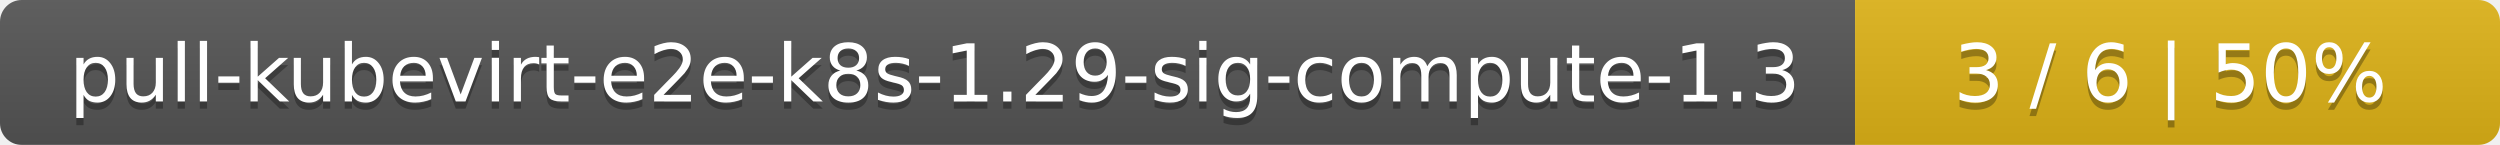
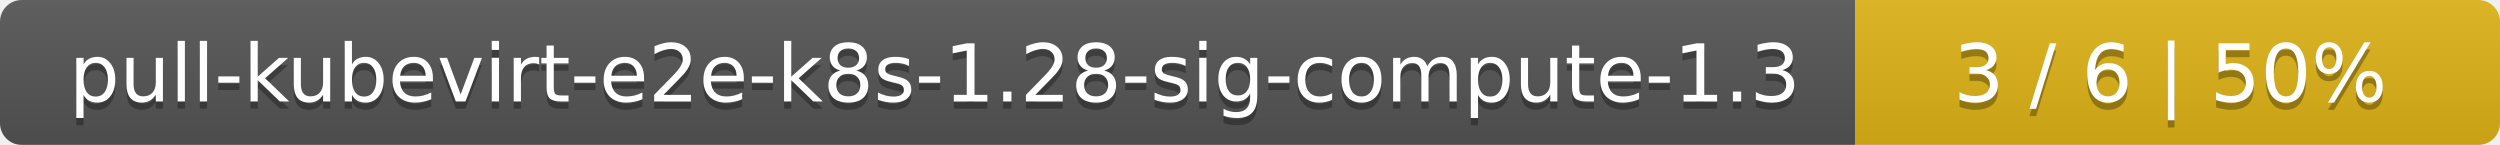
<svg xmlns="http://www.w3.org/2000/svg" width="345" height="20">
  <linearGradient id="smooth" x2="0" y2="100%">
    <stop offset="0" stop-color="#bbb" stop-opacity=".1" />
    <stop offset="1" stop-opacity=".1" />
  </linearGradient>
  <mask id="round">
    <rect width="345" height="20" rx="3" fill="#fff" />
  </mask>
  <g mask="url(#round)">
    <rect width="256" height="20" fill="#555" />
    <rect x="256" width="89" height="20" fill="#dfb317" />
    <rect width="345" height="20" fill="url(#smooth)" />
  </g>
  <g fill="#fff" text-anchor="middle" font-family="DejaVu Sans,Verdana,Geneva,sans-serif" font-size="11">
-     <text x="129" y="15" fill="#010101" fill-opacity=".3">pull-kubevirt-e2e-k8s-1.29-sig-compute-1.3</text>
-     <text x="129" y="14">pull-kubevirt-e2e-k8s-1.29-sig-compute-1.3</text>
+     <text x="129" y="15" fill="#010101" fill-opacity=".3">pull-kubevirt-e2e-k8s-1.28-sig-compute-1.3</text>
+     <text x="129" y="14">pull-kubevirt-e2e-k8s-1.28-sig-compute-1.3</text>
    <text x="299.5" y="15" fill="#010101" fill-opacity=".3">3 / 6    |    50%</text>
    <text x="299.5" y="14">3 / 6    |    50%</text>
  </g>
</svg>
